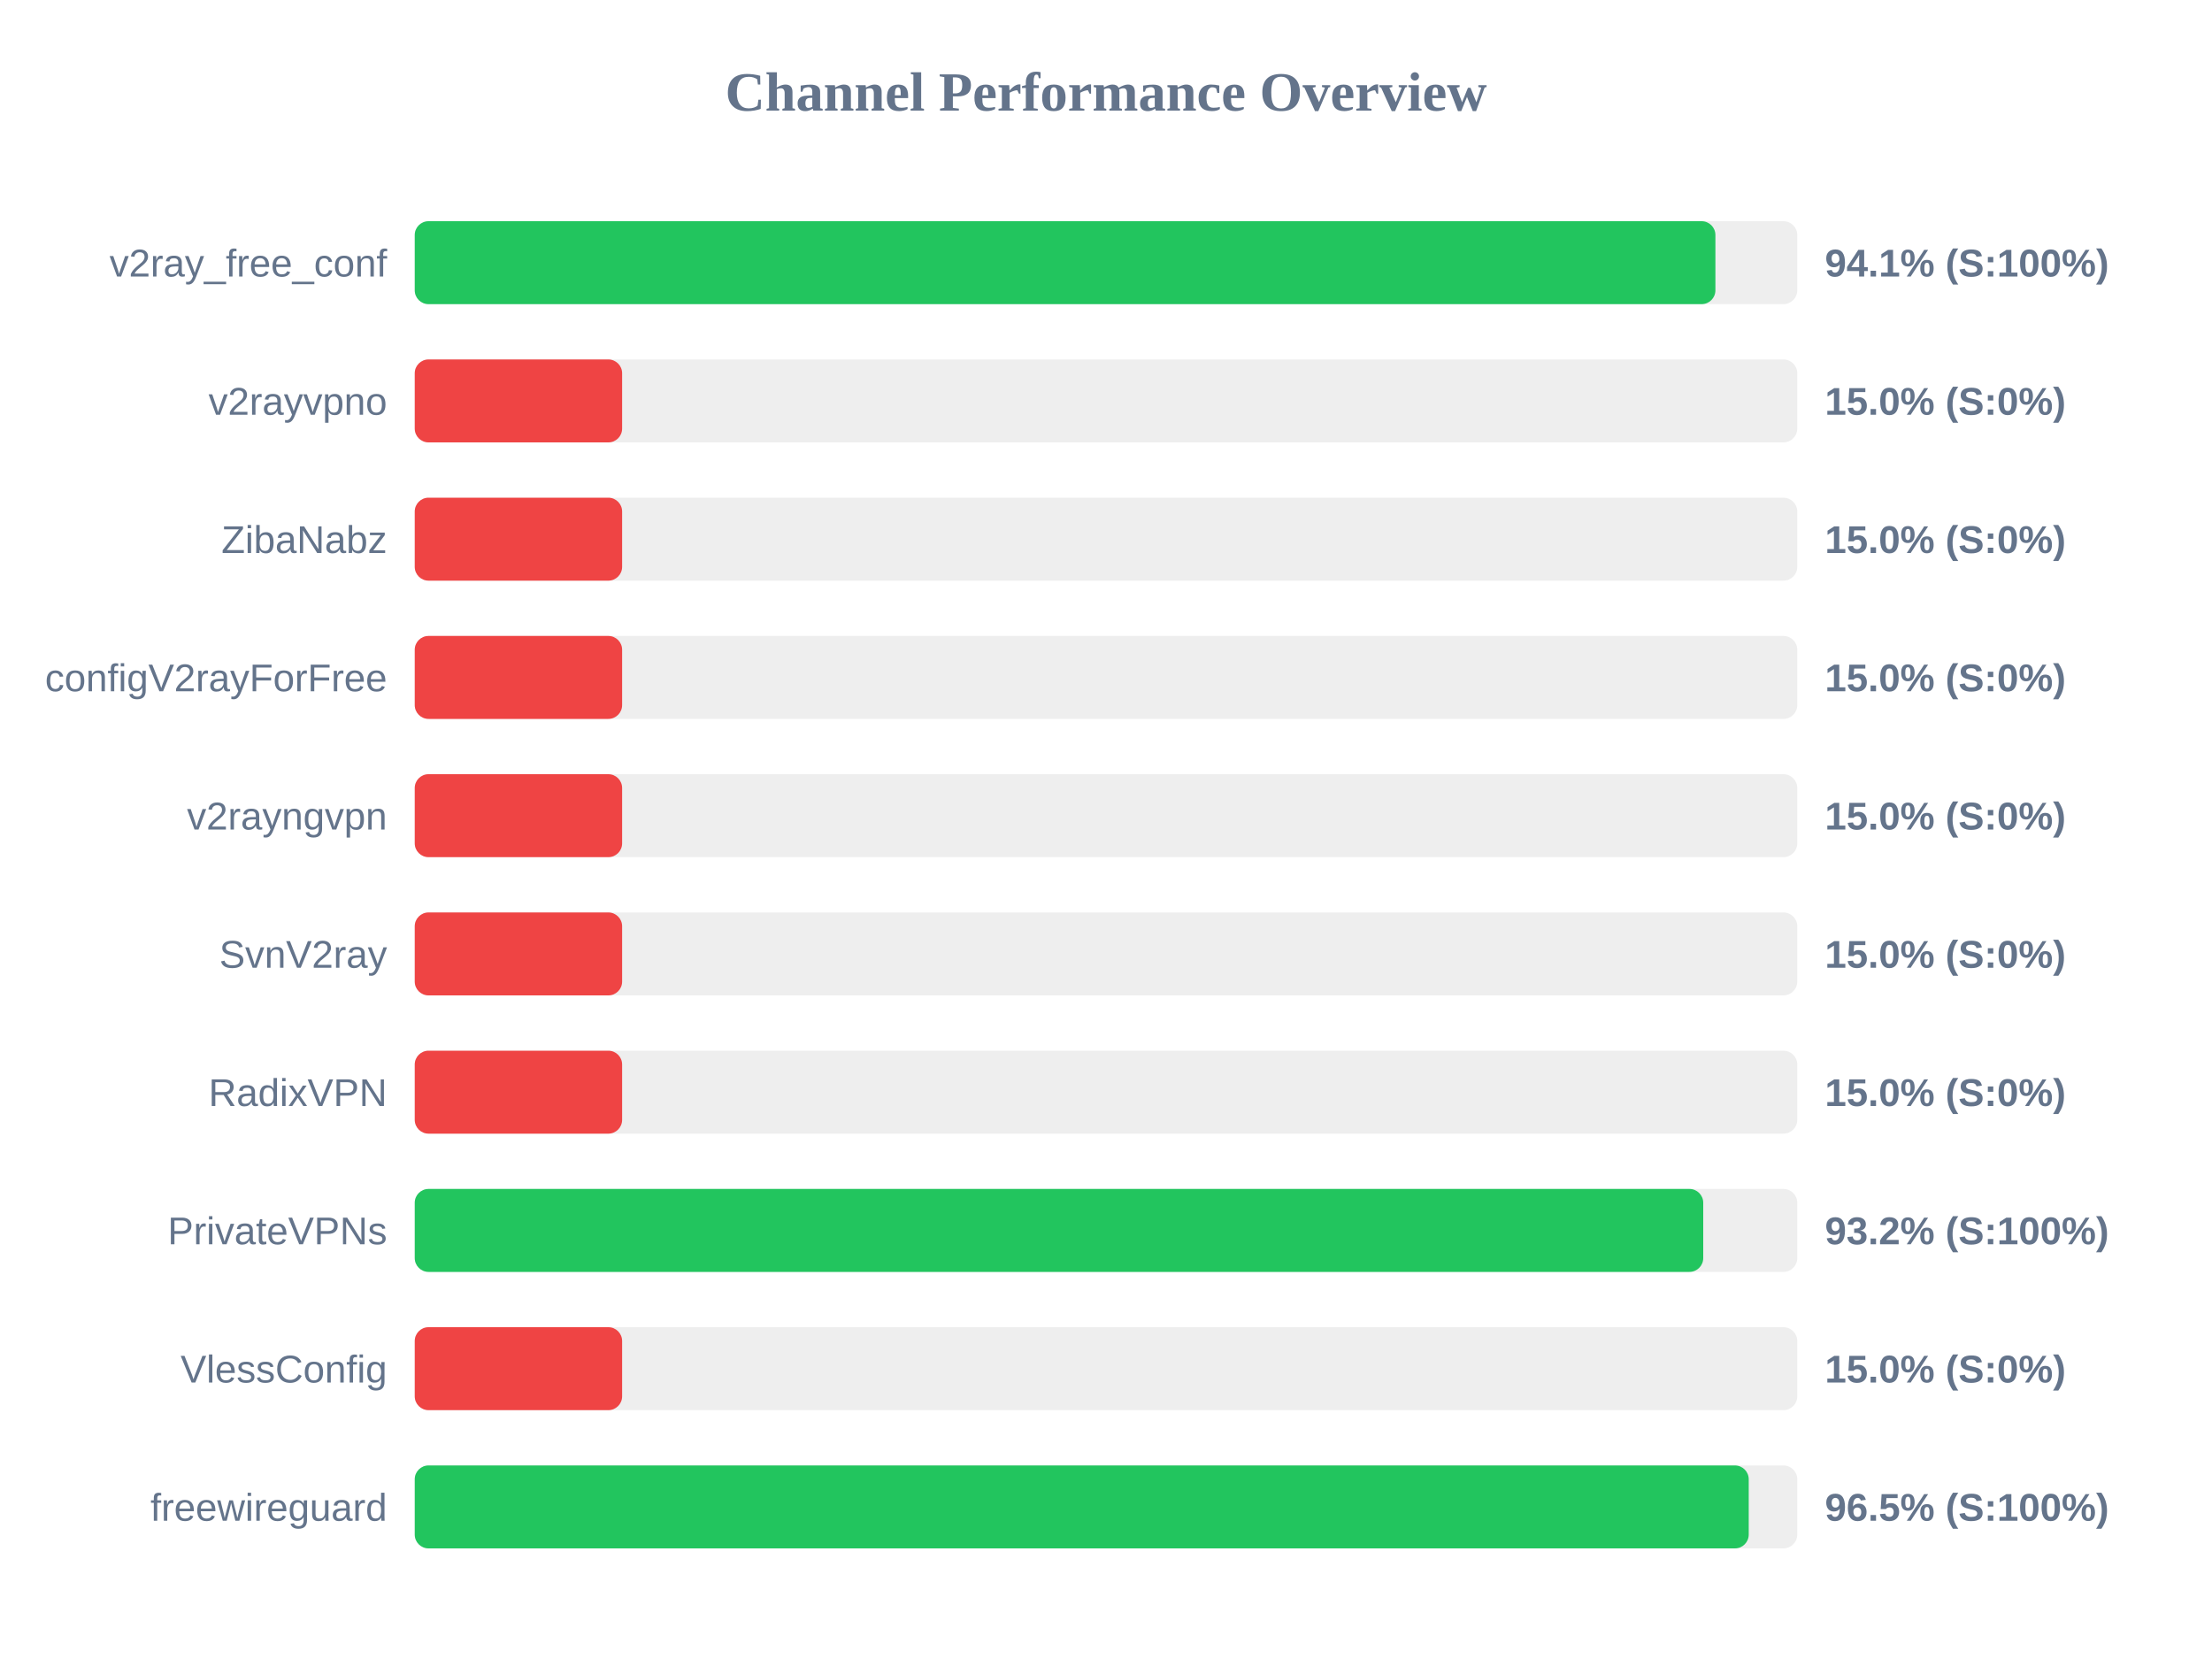
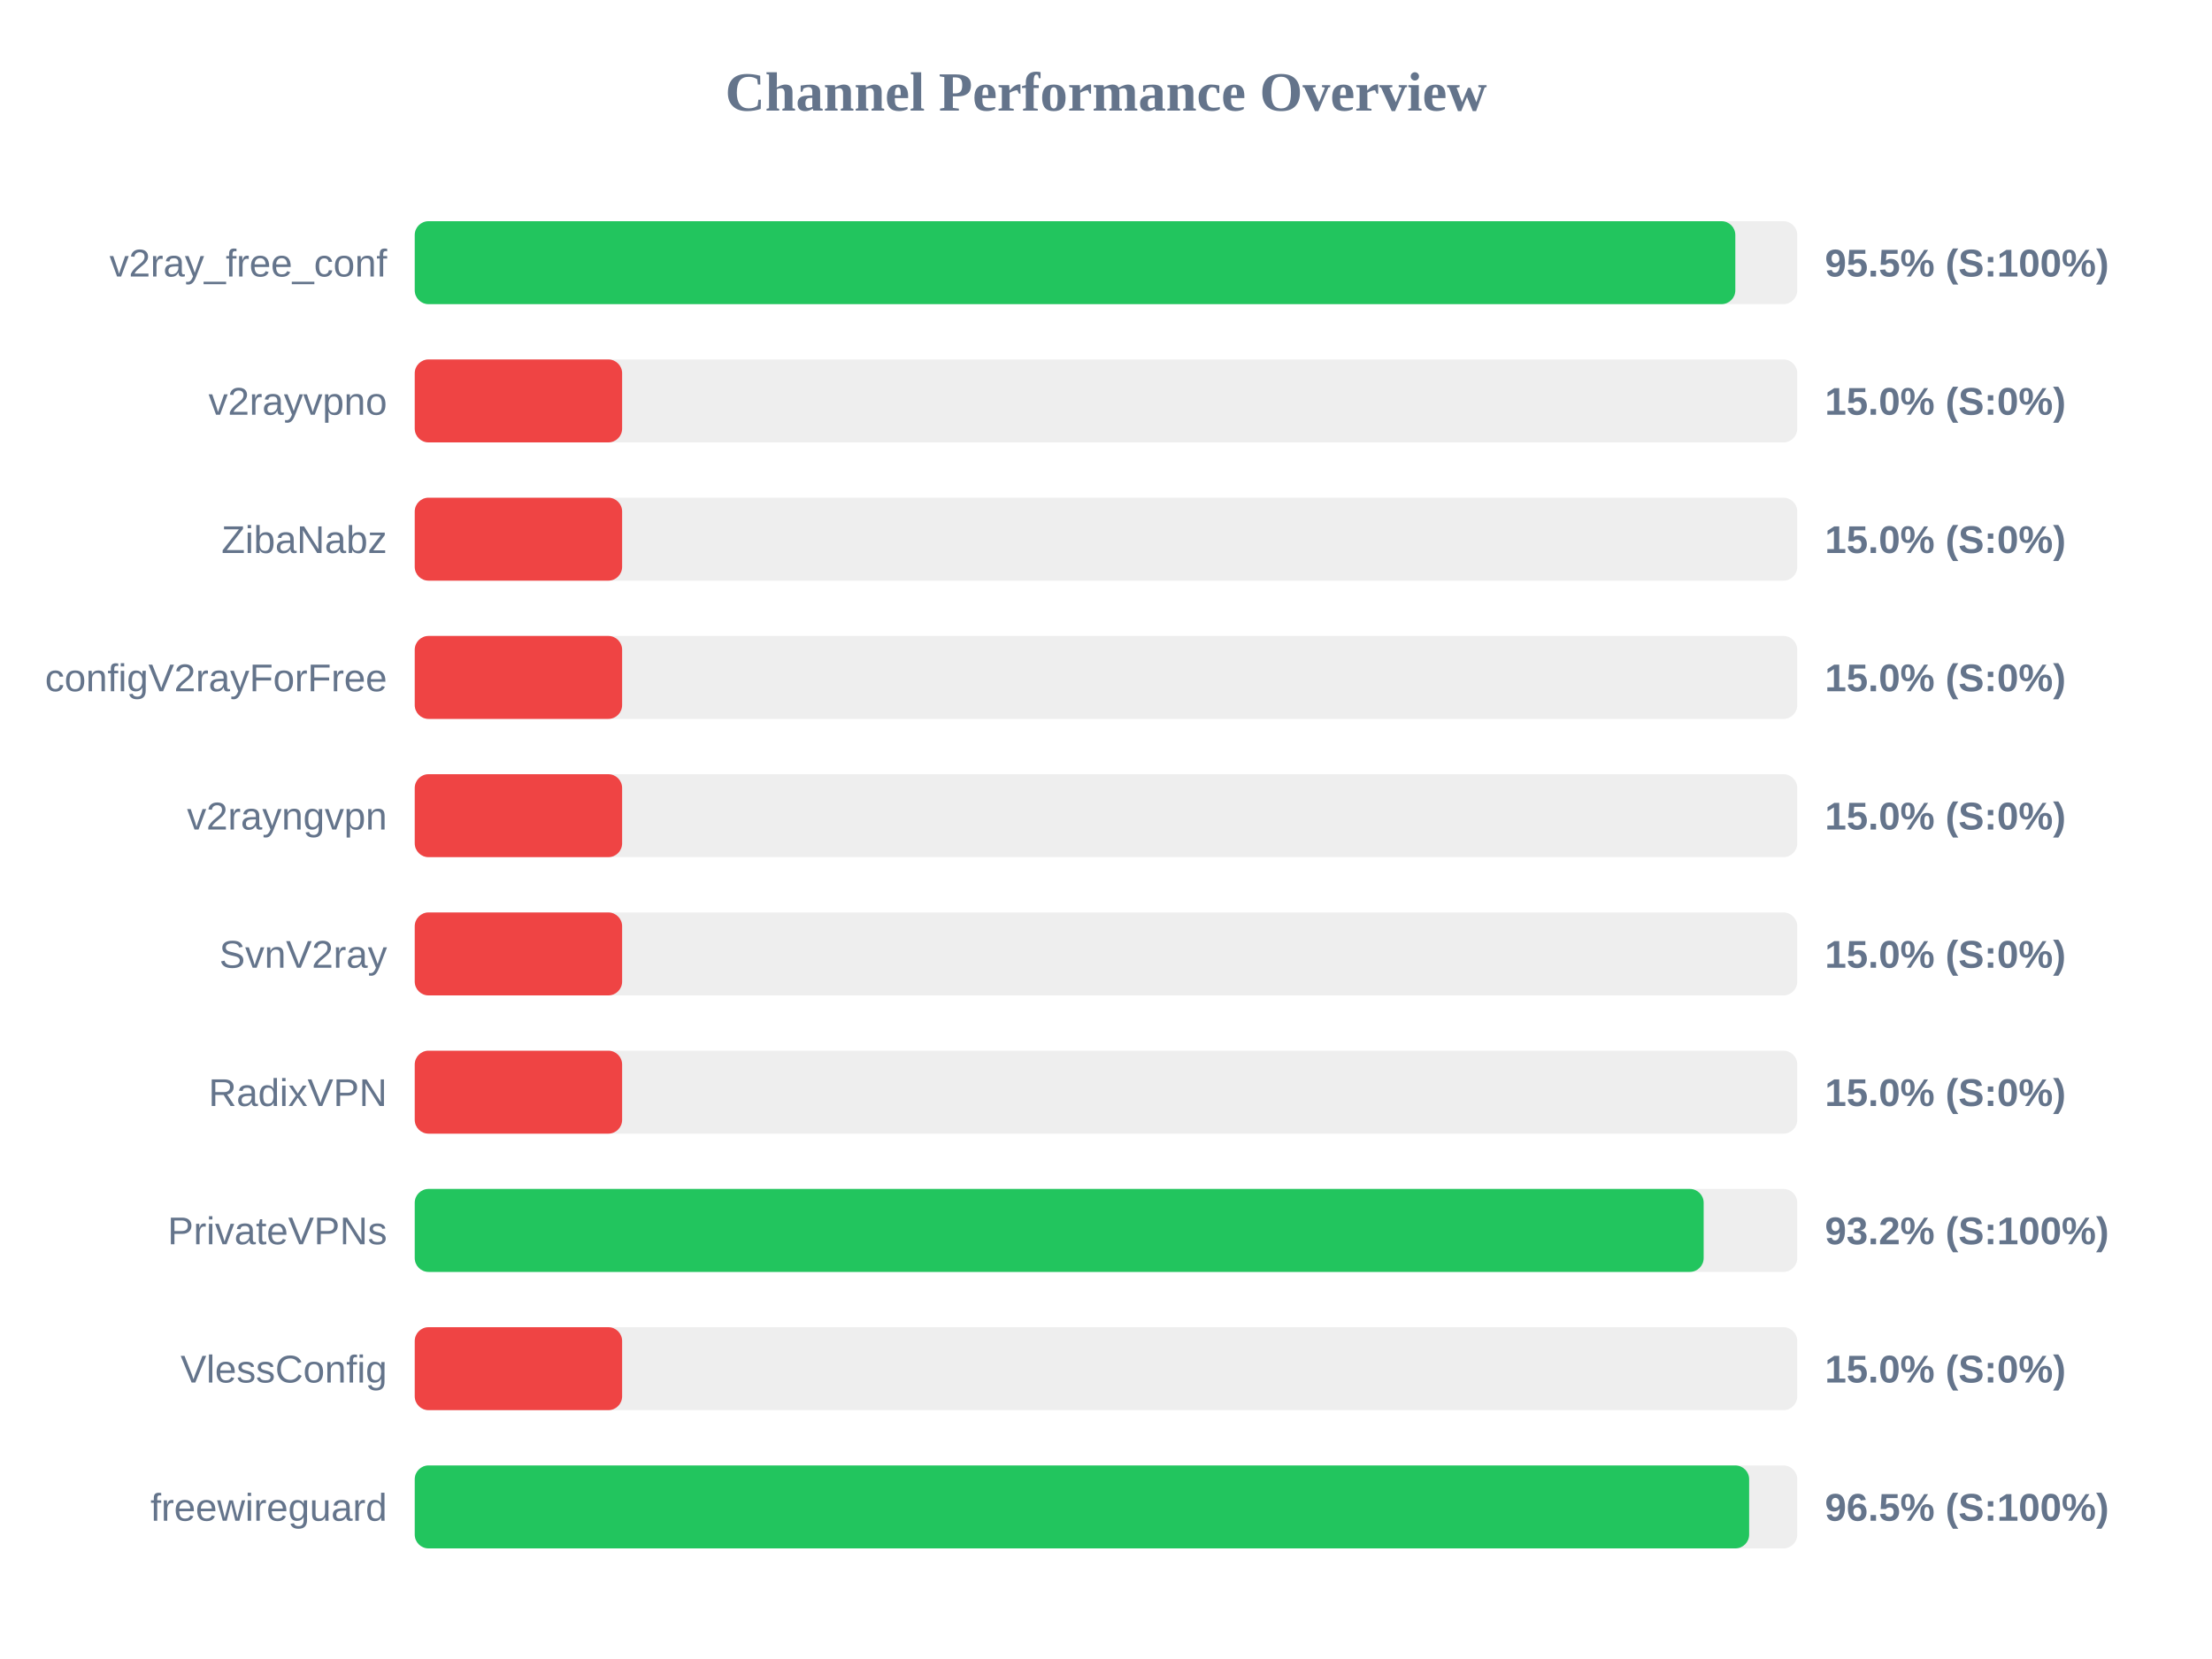
<svg xmlns="http://www.w3.org/2000/svg" width="800" height="600" version="1.1">
  <style>
        .row { font: 14px Arial; fill: #64748b; }
        .score { font: bold 14px Arial; fill: #64748b; }
    </style>
  <text x="400" y="40" text-anchor="middle" font-size="20px" font-weight="bold" fill="#64748b">Channel Performance Overview</text>
  <rect x="150" y="80" width="500" height="30" fill="#eee" rx="5" />
-   <rect x="150" y="80" width="470.4" height="30" fill="#22c55e" rx="5" />
+   <rect x="150" y="80" width="477.6" height="30" fill="#22c55e" rx="5" />
  <text x="140" y="100" text-anchor="end" class="row">v2ray_free_conf</text>
-   <text x="660" y="100" text-anchor="start" class="score">94.1% (S:100%)</text>
+   <text x="660" y="100" text-anchor="start" class="score">95.5% (S:100%)</text>
  <rect x="150" y="130" width="500" height="30" fill="#eee" rx="5" />
  <rect x="150" y="130" width="75.0" height="30" fill="#ef4444" rx="5" />
  <text x="140" y="150" text-anchor="end" class="row">v2rayvpno</text>
  <text x="660" y="150" text-anchor="start" class="score">15.0% (S:0%)</text>
  <rect x="150" y="180" width="500" height="30" fill="#eee" rx="5" />
  <rect x="150" y="180" width="75.0" height="30" fill="#ef4444" rx="5" />
  <text x="140" y="200" text-anchor="end" class="row">ZibaNabz</text>
  <text x="660" y="200" text-anchor="start" class="score">15.0% (S:0%)</text>
  <rect x="150" y="230" width="500" height="30" fill="#eee" rx="5" />
  <rect x="150" y="230" width="75.0" height="30" fill="#ef4444" rx="5" />
  <text x="140" y="250" text-anchor="end" class="row">configV2rayForFree</text>
  <text x="660" y="250" text-anchor="start" class="score">15.0% (S:0%)</text>
  <rect x="150" y="280" width="500" height="30" fill="#eee" rx="5" />
  <rect x="150" y="280" width="75.0" height="30" fill="#ef4444" rx="5" />
  <text x="140" y="300" text-anchor="end" class="row">v2rayngvpn</text>
  <text x="660" y="300" text-anchor="start" class="score">15.0% (S:0%)</text>
  <rect x="150" y="330" width="500" height="30" fill="#eee" rx="5" />
  <rect x="150" y="330" width="75.0" height="30" fill="#ef4444" rx="5" />
  <text x="140" y="350" text-anchor="end" class="row">SvnV2ray</text>
  <text x="660" y="350" text-anchor="start" class="score">15.0% (S:0%)</text>
  <rect x="150" y="380" width="500" height="30" fill="#eee" rx="5" />
  <rect x="150" y="380" width="75.0" height="30" fill="#ef4444" rx="5" />
  <text x="140" y="400" text-anchor="end" class="row">RadixVPN</text>
  <text x="660" y="400" text-anchor="start" class="score">15.0% (S:0%)</text>
  <rect x="150" y="430" width="500" height="30" fill="#eee" rx="5" />
-   <rect x="150" y="430" width="466.0" height="30" fill="#22c55e" rx="5" />
+   <rect x="150" y="430" width="466.15" height="30" fill="#22c55e" rx="5" />
  <text x="140" y="450" text-anchor="end" class="row">PrivateVPNs</text>
  <text x="660" y="450" text-anchor="start" class="score">93.2% (S:100%)</text>
  <rect x="150" y="480" width="500" height="30" fill="#eee" rx="5" />
  <rect x="150" y="480" width="75.0" height="30" fill="#ef4444" rx="5" />
  <text x="140" y="500" text-anchor="end" class="row">VlessConfig</text>
  <text x="660" y="500" text-anchor="start" class="score">15.0% (S:0%)</text>
  <rect x="150" y="530" width="500" height="30" fill="#eee" rx="5" />
-   <rect x="150" y="530" width="482.45" height="30" fill="#22c55e" rx="5" />
+   <rect x="150" y="530" width="482.6" height="30" fill="#22c55e" rx="5" />
  <text x="140" y="550" text-anchor="end" class="row">freewireguard</text>
  <text x="660" y="550" text-anchor="start" class="score">96.5% (S:100%)</text>
</svg>
